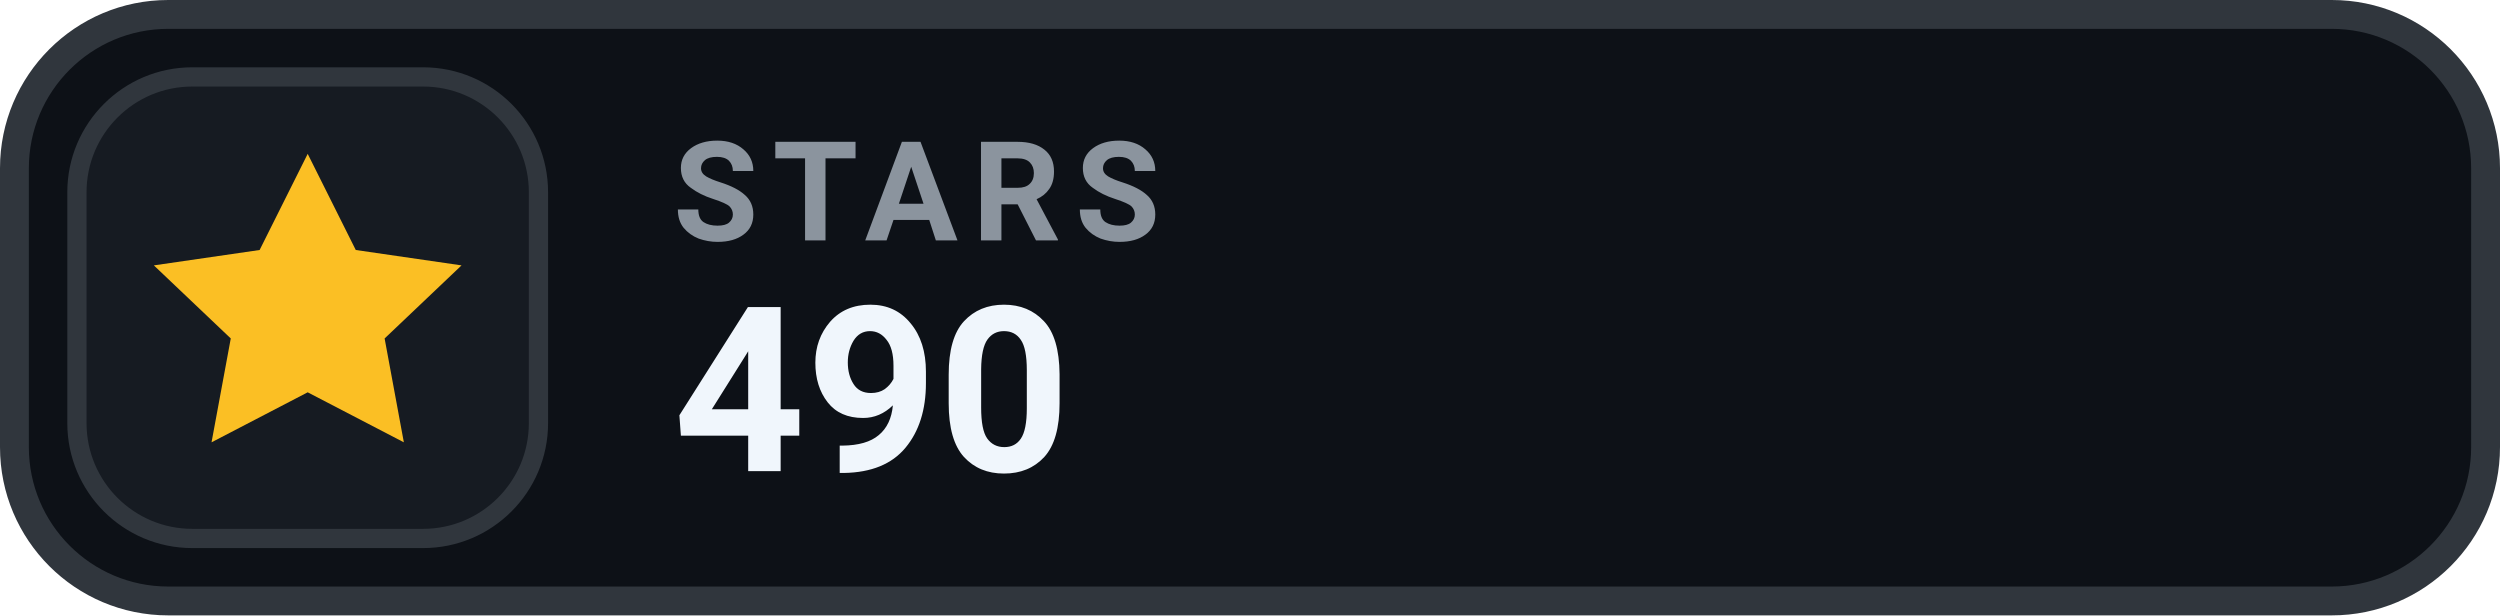
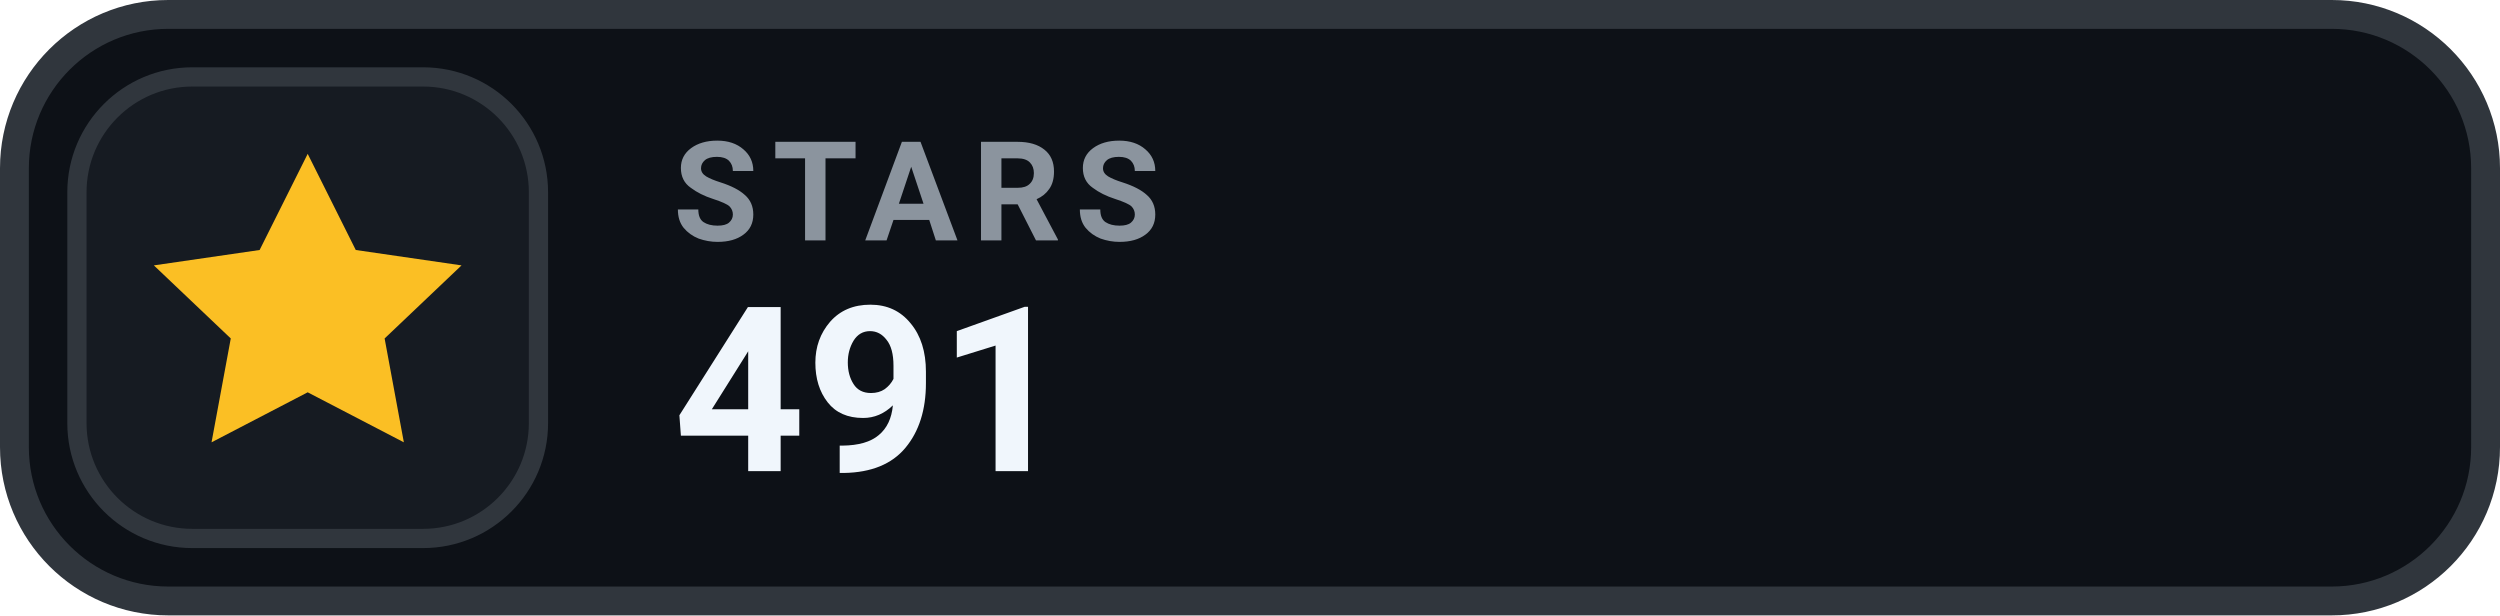
- <svg xmlns="http://www.w3.org/2000/svg" width="130" height="32" viewBox="0 0 130 32" role="img" aria-label="STARS 490">
+ <svg xmlns="http://www.w3.org/2000/svg" width="130" height="32" viewBox="0 0 130 32" role="img" aria-label="STARS 491">
  <rect x=".75" y=".75" width="128.5" height="30.5" rx="8" fill="#0D1117" stroke="#30363D" stroke-width="1.5" />
  <rect x="4" y="4" width="24" height="24" rx="6" fill="#161B22" stroke="#30363D" stroke-width="1" />
  <g transform="translate(16 16)" style="color:#FBBF24;">
    <path d="M0 -8 l2.5 5 5.5 .8 -4 3.8 1 5.4 -5 -2.6 -5 2.6 1 -5.4 -4 -3.8 5.5 -.8 Z" fill="currentColor" />
  </g>
  <text x="35" y="12.5" fill="#8B949E" font-family="-apple-system,BlinkMacSystemFont,'Segoe UI',Roboto,Helvetica,Arial,sans-serif" font-size="7.2" font-weight="700" letter-spacing=".75">STARS</text>
-   <text x="35" y="24.5" fill="#F0F6FC" font-family="-apple-system,BlinkMacSystemFont,'Segoe UI',Roboto,Helvetica,Arial,sans-serif" font-size="12" font-weight="700">490</text>
+   <text x="35" y="24.5" fill="#F0F6FC" font-family="-apple-system,BlinkMacSystemFont,'Segoe UI',Roboto,Helvetica,Arial,sans-serif" font-size="12" font-weight="700">491</text>
</svg>
